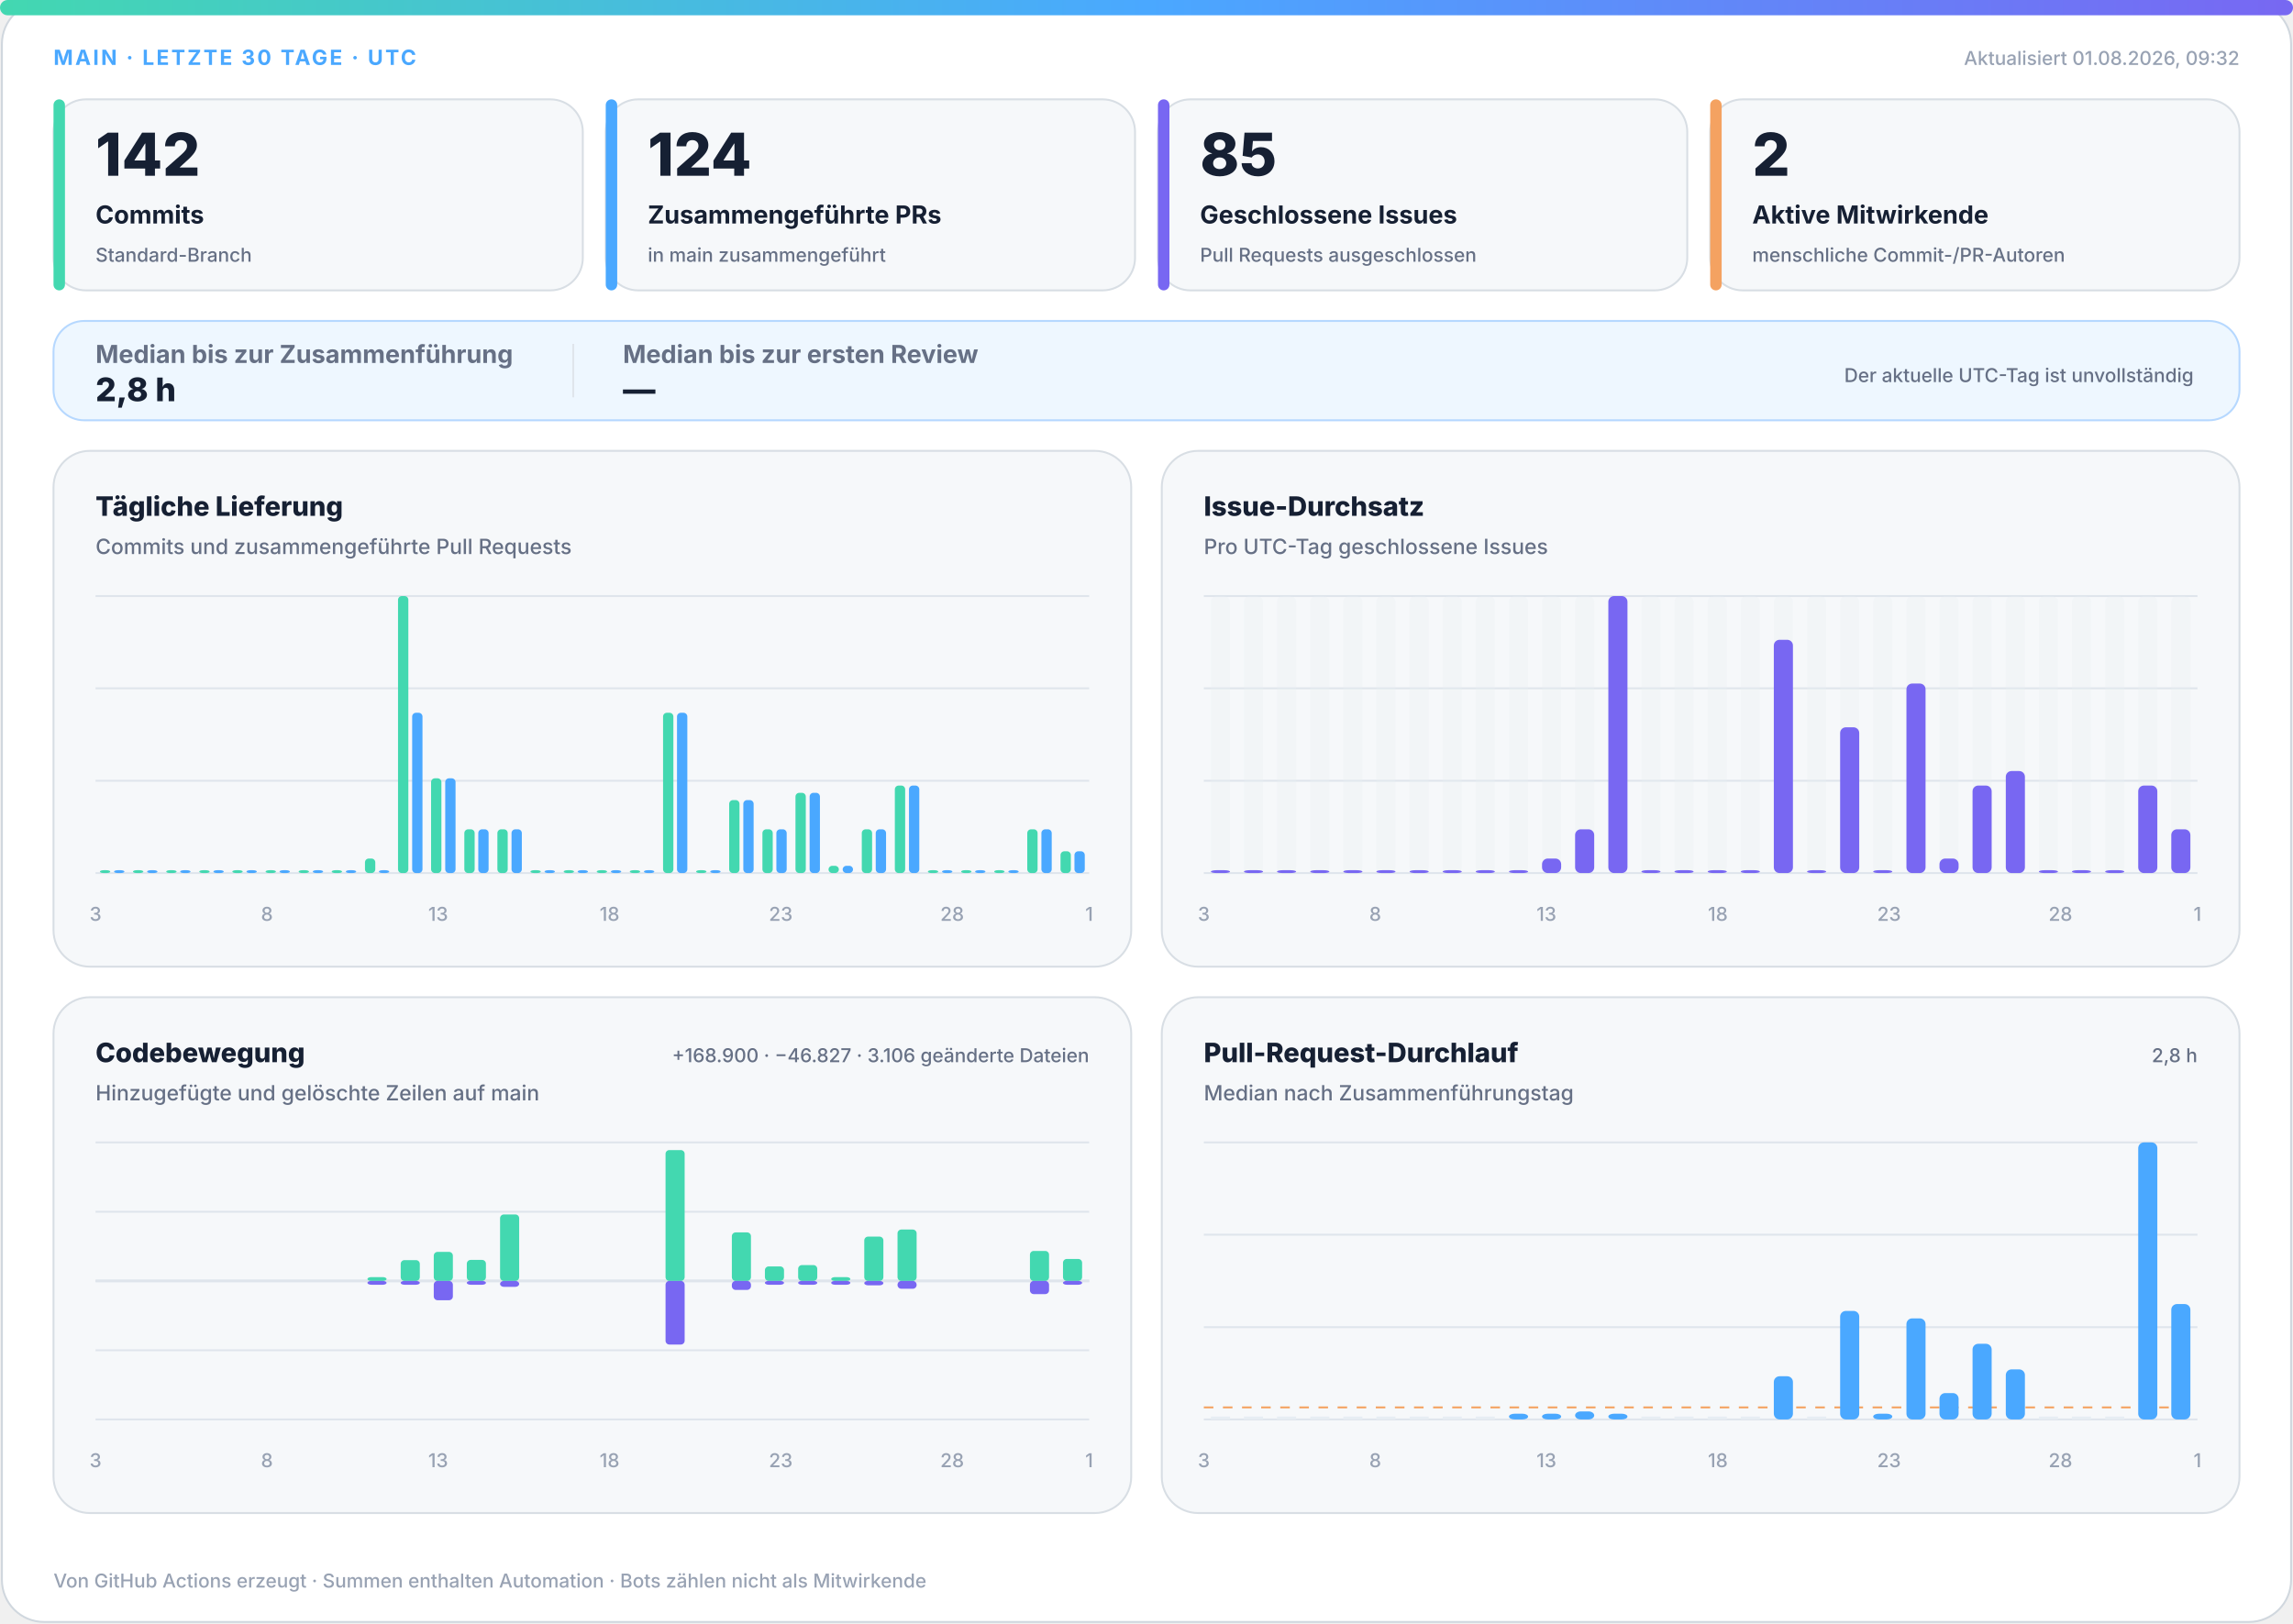
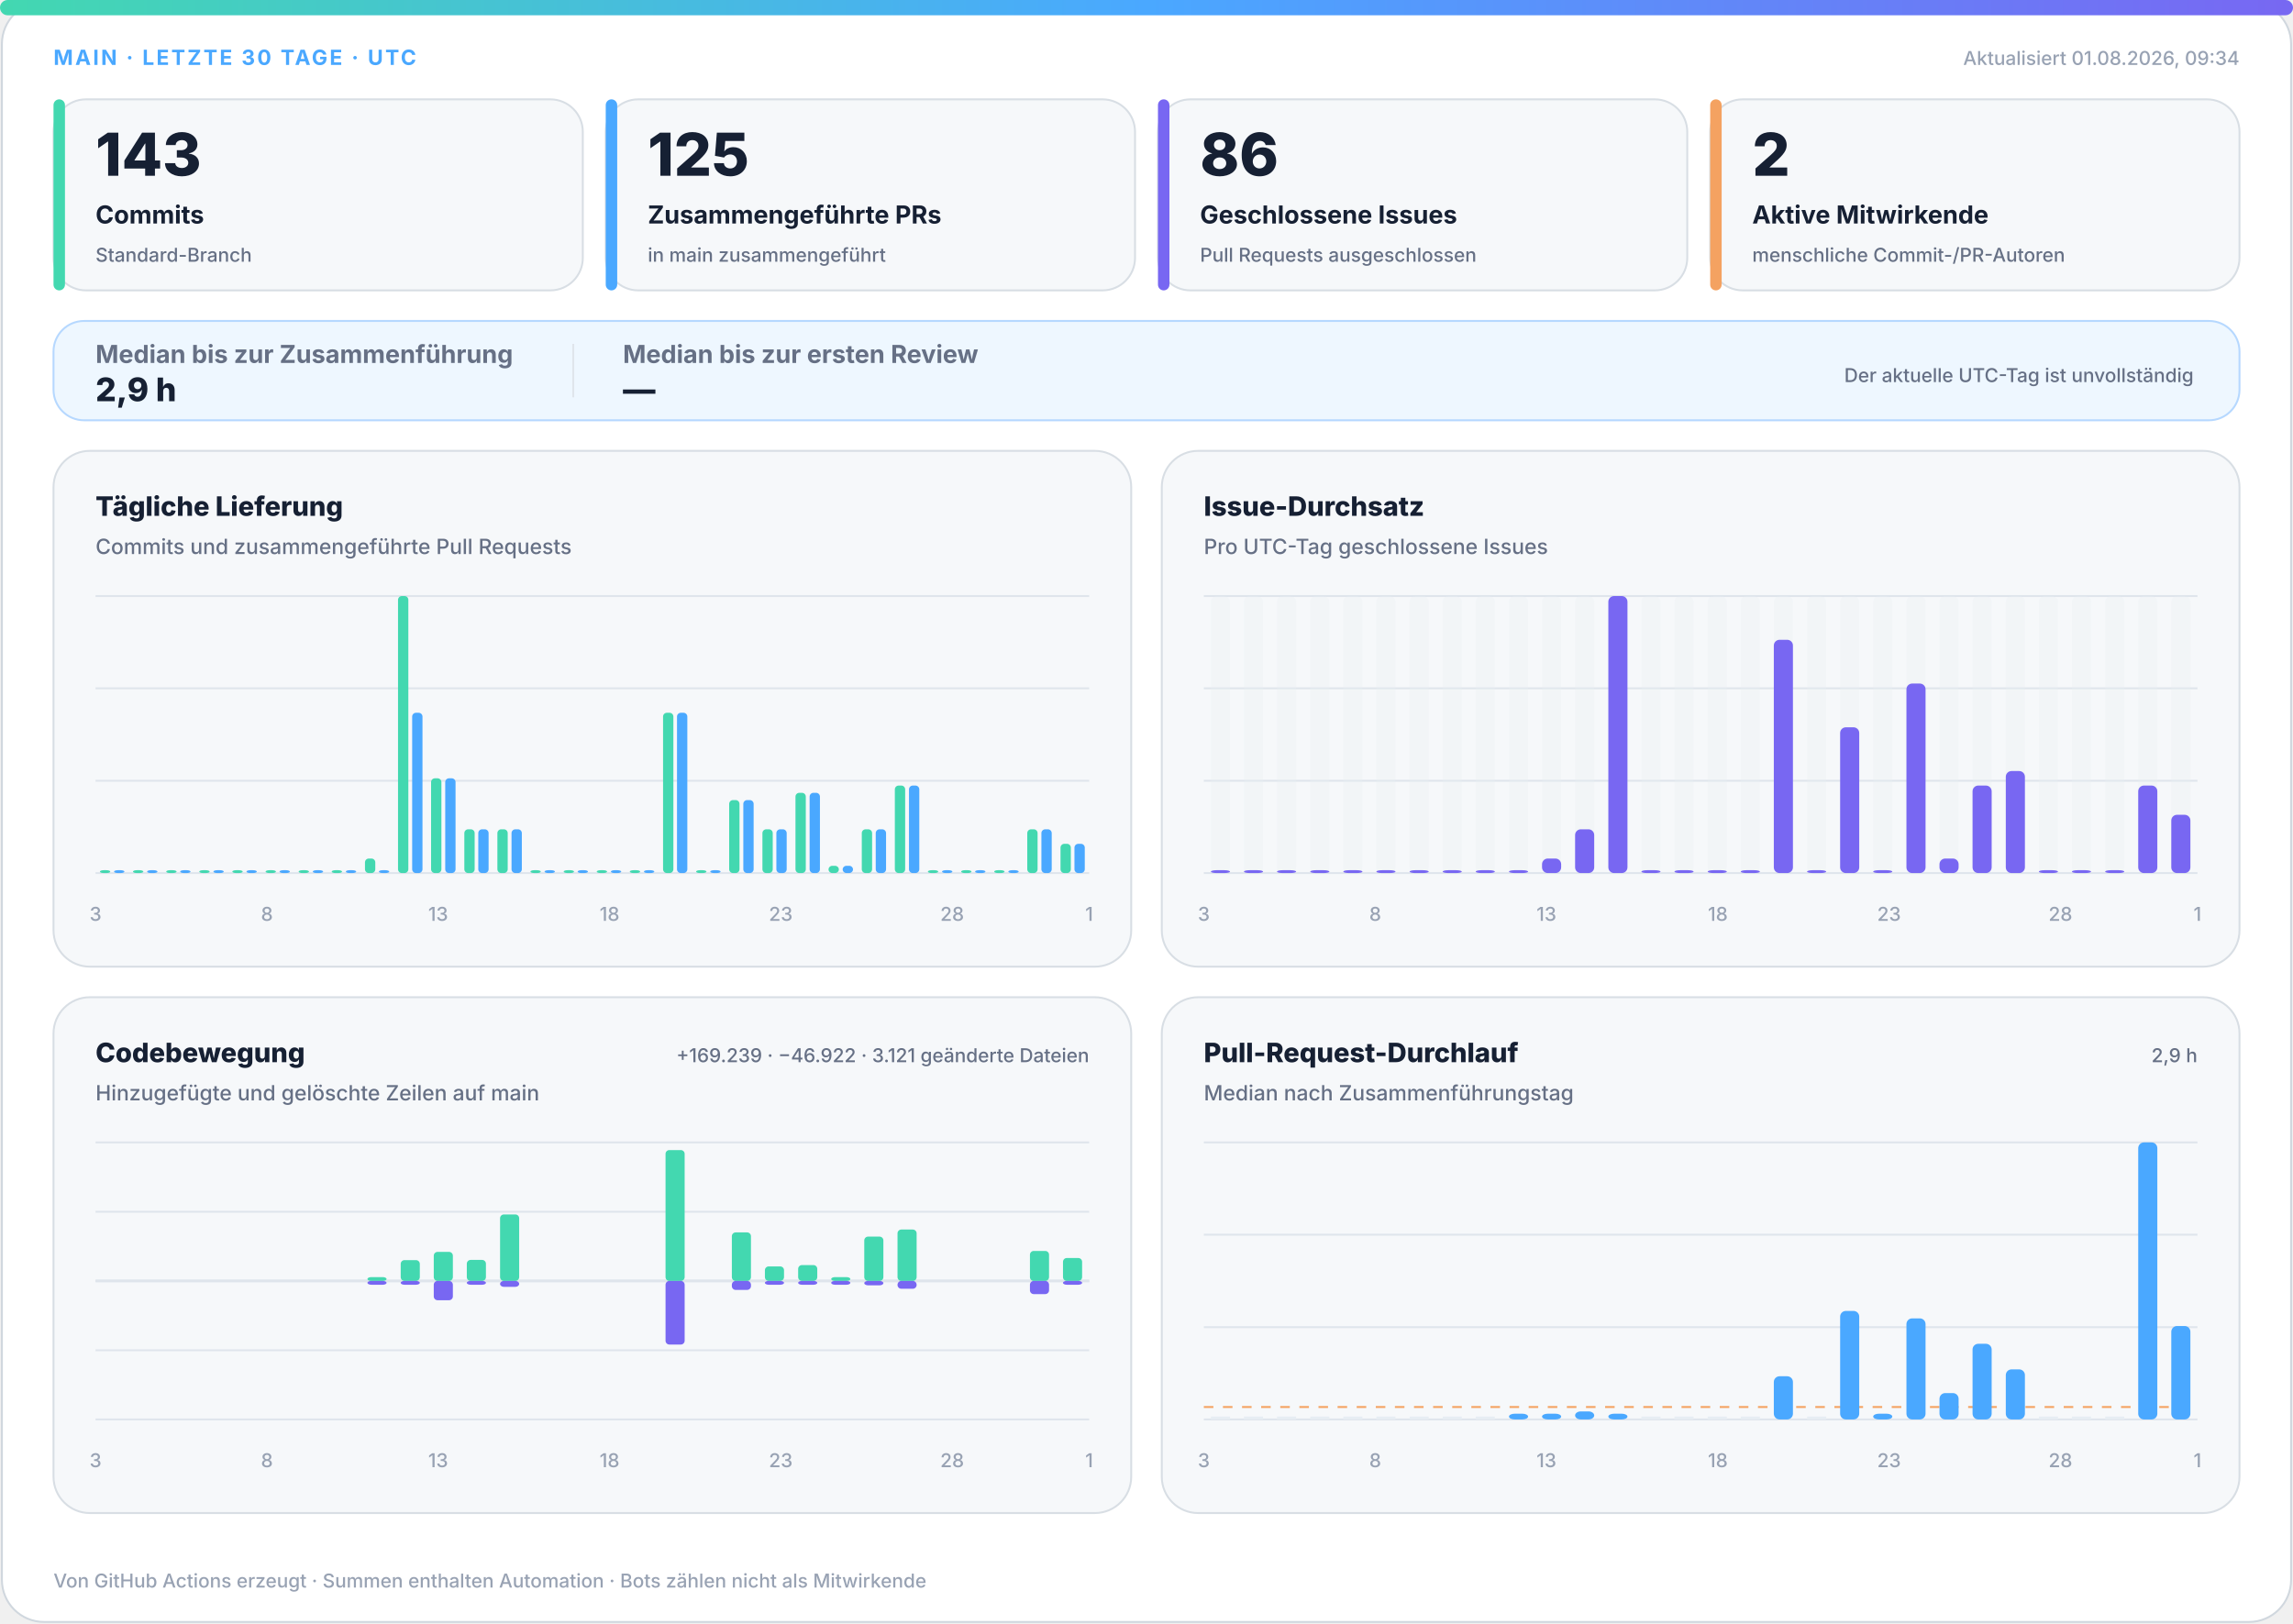
<svg xmlns="http://www.w3.org/2000/svg" width="1200" height="850" viewBox="0 0 1200 850" role="img" aria-labelledby="title desc">
  <defs>
    <linearGradient id="accent" x1="0" y1="0" x2="1" y2="0">
      <stop offset="0%" stop-color="#43d8b0" />
      <stop offset="50%" stop-color="#4aa8ff" />
      <stop offset="100%" stop-color="#7867f2" />
    </linearGradient>
    <linearGradient id="soft" x1="0" y1="0" x2="1" y2="1">
      <stop offset="0%" stop-color="#43d8b0" stop-opacity=".18" />
      <stop offset="100%" stop-color="#7867f2" stop-opacity=".12" />
    </linearGradient>
  </defs>
  <style>
.bg{fill:#fff;stroke:#d0d7de}.surface{fill:#f6f8fa;stroke:#d8dee4}.strong{fill:#eef7ff;stroke:#b6d8ff}.ink{fill:#162033}.muted{fill:#667085}.faint{fill:#98a2b3}.grid{stroke:#dfe5ec}.track{fill:#e7edf3}
.meta{font:750 11px -apple-system,BlinkMacSystemFont,"Segoe UI",sans-serif;letter-spacing:1.1px}.value{font:820 31px -apple-system,BlinkMacSystemFont,"Segoe UI",sans-serif}.label{font:720 13px -apple-system,BlinkMacSystemFont,"Segoe UI",sans-serif}.scope{font:520 10px -apple-system,BlinkMacSystemFont,"Segoe UI",sans-serif}.chart-title{font:760 14px -apple-system,BlinkMacSystemFont,"Segoe UI",sans-serif}.chart-subtitle{font:520 11px -apple-system,BlinkMacSystemFont,"Segoe UI",sans-serif}.small{font:540 10px -apple-system,BlinkMacSystemFont,"Segoe UI",sans-serif}.flow-value{font:780 17px -apple-system,BlinkMacSystemFont,"Segoe UI",sans-serif}
@media(prefers-color-scheme:dark){.bg{fill:#0d1117;stroke:#30363d}.surface{fill:#161b22;stroke:#30363d}.strong{fill:#10263a;stroke:#244d70}.ink{fill:#f0f6fc}.muted{fill:#a7b0bc}.faint{fill:#7d8590}.grid{stroke:#30363d}.track{fill:#27313d}}
</style>
  <rect class="bg" x="1" y="1" width="1198" height="848" rx="22" />
  <rect x="0" y="0" width="1200" height="8" rx="4" fill="url(#accent)" />
  <text class="meta" x="28" y="34" fill="#4aa8ff">MAIN · LETZTE 30 TAGE · UTC</text>
-   <text class="small faint" x="1172" y="34" text-anchor="end">Aktualisiert 01.08.2026, 09:32</text>
+   <text class="small faint" x="1172" y="34" text-anchor="end">Aktualisiert 01.08.2026, 09:34</text>
  <g>
    <rect class="surface" x="28" y="52" width="277" height="100" rx="17" />
    <rect x="28" y="52" width="6" height="100" rx="3" fill="#43d8b0" />
-     <text class="value ink" x="50" y="92" style="font-size:31px">142</text>
+     <text class="value ink" x="50" y="92" style="font-size:31px">143</text>
    <text class="label ink" x="50" y="117" style="font-size:13px">Commits</text>
    <text class="scope muted" x="50" y="137" style="font-size:10px">Standard-Branch</text>
  </g>
  <g>
    <rect class="surface" x="317" y="52" width="277" height="100" rx="17" />
    <rect x="317" y="52" width="6" height="100" rx="3" fill="#4aa8ff" />
-     <text class="value ink" x="339" y="92" style="font-size:31px">124</text>
+     <text class="value ink" x="339" y="92" style="font-size:31px">125</text>
    <text class="label ink" x="339" y="117" style="font-size:13px">Zusammengeführte PRs</text>
    <text class="scope muted" x="339" y="137" style="font-size:10px">in main zusammengeführt</text>
  </g>
  <g>
    <rect class="surface" x="606" y="52" width="277" height="100" rx="17" />
    <rect x="606" y="52" width="6" height="100" rx="3" fill="#7867f2" />
-     <text class="value ink" x="628" y="92" style="font-size:31px">85</text>
+     <text class="value ink" x="628" y="92" style="font-size:31px">86</text>
    <text class="label ink" x="628" y="117" style="font-size:13px">Geschlossene Issues</text>
    <text class="scope muted" x="628" y="137" style="font-size:10px">Pull Requests ausgeschlossen</text>
  </g>
  <g>
    <rect class="surface" x="895" y="52" width="277" height="100" rx="17" />
    <rect x="895" y="52" width="6" height="100" rx="3" fill="#f4a261" />
    <text class="value ink" x="917" y="92" style="font-size:31px">2</text>
    <text class="label ink" x="917" y="117" style="font-size:13px">Aktive Mitwirkende</text>
    <text class="scope muted" x="917" y="137" style="font-size:10px">menschliche Commit-/PR-Autoren</text>
  </g>
  <g>
    <rect class="strong" x="28" y="168" width="1144" height="52" rx="16" fill="url(#soft)" />
    <text class="label muted" x="50" y="190">Median bis zur Zusammenführung</text>
-     <text class="flow-value ink" x="50" y="210">2,8 h</text>
+     <text class="flow-value ink" x="50" y="210">2,9 h</text>
    <line class="grid" x1="300" y1="180" x2="300" y2="208" />
    <text class="label muted" x="326" y="190">Median bis zur ersten Review</text>
    <text class="flow-value ink" x="326" y="210">—</text>
    <text class="scope muted" x="1148" y="200" text-anchor="end">Der aktuelle UTC-Tag ist unvollständig</text>
  </g>
  <g>
    <rect class="surface" x="28" y="236" width="564" height="270" rx="19" />
    <text class="chart-title ink" x="50" y="270">Tägliche Lieferung</text>
    <text class="chart-subtitle muted" x="50" y="290">Commits und zusammengeführte Pull Requests</text>
    <line class="grid" x1="50" y1="312.0" x2="570" y2="312.0" />
    <line class="grid" x1="50" y1="360.3" x2="570" y2="360.3" />
    <line class="grid" x1="50" y1="408.7" x2="570" y2="408.7" />
    <line class="grid" x1="50" y1="457.0" x2="570" y2="457.0" />
    <rect x="52.3" y="455.5" width="5.4" height="1.5" rx="2" fill="#43d8b0" />
    <rect x="59.7" y="455.5" width="5.4" height="1.5" rx="2" fill="#4aa8ff" />
    <rect x="69.6" y="455.5" width="5.4" height="1.5" rx="2" fill="#43d8b0" />
    <rect x="77.0" y="455.5" width="5.4" height="1.5" rx="2" fill="#4aa8ff" />
    <rect x="87.0" y="455.5" width="5.4" height="1.5" rx="2" fill="#43d8b0" />
    <rect x="94.3" y="455.5" width="5.4" height="1.5" rx="2" fill="#4aa8ff" />
    <rect x="104.3" y="455.5" width="5.4" height="1.5" rx="2" fill="#43d8b0" />
    <rect x="111.7" y="455.5" width="5.4" height="1.5" rx="2" fill="#4aa8ff" />
    <rect x="121.6" y="455.5" width="5.4" height="1.5" rx="2" fill="#43d8b0" />
    <rect x="129.0" y="455.5" width="5.4" height="1.5" rx="2" fill="#4aa8ff" />
    <rect x="139.0" y="455.5" width="5.4" height="1.5" rx="2" fill="#43d8b0" />
    <rect x="146.3" y="455.5" width="5.4" height="1.5" rx="2" fill="#4aa8ff" />
    <rect x="156.3" y="455.5" width="5.4" height="1.5" rx="2" fill="#43d8b0" />
    <rect x="163.7" y="455.5" width="5.4" height="1.5" rx="2" fill="#4aa8ff" />
    <rect x="173.6" y="455.5" width="5.4" height="1.5" rx="2" fill="#43d8b0" />
    <rect x="181.0" y="455.5" width="5.4" height="1.5" rx="2" fill="#4aa8ff" />
    <rect x="191.0" y="449.4" width="5.4" height="7.6" rx="2" fill="#43d8b0" />
    <rect x="198.3" y="455.5" width="5.4" height="1.5" rx="2" fill="#4aa8ff" />
    <rect x="208.3" y="312.0" width="5.4" height="145.0" rx="2" fill="#43d8b0" />
    <rect x="215.7" y="373.1" width="5.4" height="83.9" rx="2" fill="#4aa8ff" />
    <rect x="225.6" y="407.4" width="5.4" height="49.6" rx="2" fill="#43d8b0" />
    <rect x="233.0" y="407.4" width="5.4" height="49.6" rx="2" fill="#4aa8ff" />
    <rect x="243.0" y="434.1" width="5.4" height="22.9" rx="2" fill="#43d8b0" />
    <rect x="250.3" y="434.1" width="5.4" height="22.9" rx="2" fill="#4aa8ff" />
    <rect x="260.3" y="434.1" width="5.4" height="22.9" rx="2" fill="#43d8b0" />
    <rect x="267.7" y="434.1" width="5.4" height="22.9" rx="2" fill="#4aa8ff" />
    <rect x="277.6" y="455.5" width="5.4" height="1.5" rx="2" fill="#43d8b0" />
    <rect x="285.0" y="455.5" width="5.4" height="1.5" rx="2" fill="#4aa8ff" />
    <rect x="295.0" y="455.5" width="5.4" height="1.5" rx="2" fill="#43d8b0" />
    <rect x="302.3" y="455.5" width="5.4" height="1.5" rx="2" fill="#4aa8ff" />
    <rect x="312.3" y="455.5" width="5.4" height="1.5" rx="2" fill="#43d8b0" />
    <rect x="319.7" y="455.5" width="5.4" height="1.5" rx="2" fill="#4aa8ff" />
    <rect x="329.6" y="455.5" width="5.4" height="1.5" rx="2" fill="#43d8b0" />
    <rect x="337.0" y="455.5" width="5.4" height="1.5" rx="2" fill="#4aa8ff" />
    <rect x="347.0" y="373.1" width="5.4" height="83.9" rx="2" fill="#43d8b0" />
    <rect x="354.3" y="373.1" width="5.4" height="83.9" rx="2" fill="#4aa8ff" />
    <rect x="364.3" y="455.5" width="5.4" height="1.5" rx="2" fill="#43d8b0" />
    <rect x="371.7" y="455.5" width="5.4" height="1.5" rx="2" fill="#4aa8ff" />
    <rect x="381.6" y="418.8" width="5.4" height="38.2" rx="2" fill="#43d8b0" />
    <rect x="389.0" y="418.8" width="5.4" height="38.2" rx="2" fill="#4aa8ff" />
    <rect x="399.0" y="434.1" width="5.4" height="22.9" rx="2" fill="#43d8b0" />
    <rect x="406.3" y="434.1" width="5.4" height="22.9" rx="2" fill="#4aa8ff" />
    <rect x="416.3" y="415.0" width="5.4" height="42.0" rx="2" fill="#43d8b0" />
    <rect x="423.7" y="415.0" width="5.4" height="42.0" rx="2" fill="#4aa8ff" />
    <rect x="433.6" y="453.2" width="5.4" height="3.8" rx="2" fill="#43d8b0" />
    <rect x="441.0" y="453.2" width="5.4" height="3.8" rx="2" fill="#4aa8ff" />
    <rect x="451.0" y="434.1" width="5.4" height="22.9" rx="2" fill="#43d8b0" />
    <rect x="458.3" y="434.1" width="5.4" height="22.9" rx="2" fill="#4aa8ff" />
    <rect x="468.3" y="411.2" width="5.4" height="45.8" rx="2" fill="#43d8b0" />
    <rect x="475.7" y="411.2" width="5.4" height="45.8" rx="2" fill="#4aa8ff" />
    <rect x="485.6" y="455.5" width="5.4" height="1.5" rx="2" fill="#43d8b0" />
    <rect x="493.0" y="455.5" width="5.4" height="1.5" rx="2" fill="#4aa8ff" />
    <rect x="503.0" y="455.5" width="5.4" height="1.5" rx="2" fill="#43d8b0" />
    <rect x="510.3" y="455.5" width="5.4" height="1.5" rx="2" fill="#4aa8ff" />
    <rect x="520.3" y="455.5" width="5.4" height="1.5" rx="2" fill="#43d8b0" />
    <rect x="527.7" y="455.5" width="5.4" height="1.5" rx="2" fill="#4aa8ff" />
    <rect x="537.6" y="434.1" width="5.4" height="22.9" rx="2" fill="#43d8b0" />
    <rect x="545.0" y="434.1" width="5.4" height="22.9" rx="2" fill="#4aa8ff" />
-     <rect x="555.0" y="445.6" width="5.4" height="11.4" rx="2" fill="#43d8b0" />
-     <rect x="562.3" y="445.6" width="5.4" height="11.4" rx="2" fill="#4aa8ff" />
+     <rect x="555.0" y="441.7" width="5.4" height="15.3" rx="2" fill="#43d8b0" />
+     <rect x="562.3" y="441.7" width="5.4" height="15.3" rx="2" fill="#4aa8ff" />
    <text class="small faint" x="50.0" y="482" text-anchor="middle">3</text>
    <text class="small faint" x="139.7" y="482" text-anchor="middle">8</text>
    <text class="small faint" x="229.3" y="482" text-anchor="middle">13</text>
    <text class="small faint" x="319.0" y="482" text-anchor="middle">18</text>
    <text class="small faint" x="408.6" y="482" text-anchor="middle">23</text>
    <text class="small faint" x="498.3" y="482" text-anchor="middle">28</text>
    <text class="small faint" x="570.0" y="482" text-anchor="middle">1</text>
  </g>
  <g>
    <rect class="surface" x="608" y="236" width="564" height="270" rx="19" />
    <text class="chart-title ink" x="630" y="270">Issue-Durchsatz</text>
    <text class="chart-subtitle muted" x="630" y="290">Pro UTC-Tag geschlossene Issues</text>
    <line class="grid" x1="630" y1="312.0" x2="1150" y2="312.0" />
    <line class="grid" x1="630" y1="360.3" x2="1150" y2="360.3" />
    <line class="grid" x1="630" y1="408.7" x2="1150" y2="408.7" />
    <line class="grid" x1="630" y1="457.0" x2="1150" y2="457.0" />
    <g>
      <rect class="track" x="633.7" y="312" width="10.0" height="145" rx="3" opacity=".3" />
      <rect x="633.7" y="455.5" width="10.0" height="1.5" rx="3" fill="#7867f2" />
    </g>
    <g>
      <rect class="track" x="651.0" y="312" width="10.0" height="145" rx="3" opacity=".3" />
      <rect x="651.0" y="455.5" width="10.0" height="1.5" rx="3" fill="#7867f2" />
    </g>
    <g>
      <rect class="track" x="668.3" y="312" width="10.0" height="145" rx="3" opacity=".3" />
      <rect x="668.3" y="455.5" width="10.0" height="1.5" rx="3" fill="#7867f2" />
    </g>
    <g>
      <rect class="track" x="685.7" y="312" width="10.0" height="145" rx="3" opacity=".3" />
      <rect x="685.7" y="455.5" width="10.0" height="1.5" rx="3" fill="#7867f2" />
    </g>
    <g>
      <rect class="track" x="703.0" y="312" width="10.0" height="145" rx="3" opacity=".3" />
      <rect x="703.0" y="455.5" width="10.0" height="1.5" rx="3" fill="#7867f2" />
    </g>
    <g>
      <rect class="track" x="720.3" y="312" width="10.0" height="145" rx="3" opacity=".3" />
      <rect x="720.3" y="455.5" width="10.0" height="1.5" rx="3" fill="#7867f2" />
    </g>
    <g>
      <rect class="track" x="737.7" y="312" width="10.0" height="145" rx="3" opacity=".3" />
      <rect x="737.7" y="455.5" width="10.0" height="1.5" rx="3" fill="#7867f2" />
    </g>
    <g>
      <rect class="track" x="755.0" y="312" width="10.0" height="145" rx="3" opacity=".3" />
      <rect x="755.0" y="455.5" width="10.0" height="1.5" rx="3" fill="#7867f2" />
    </g>
    <g>
      <rect class="track" x="772.3" y="312" width="10.0" height="145" rx="3" opacity=".3" />
      <rect x="772.3" y="455.5" width="10.0" height="1.5" rx="3" fill="#7867f2" />
    </g>
    <g>
      <rect class="track" x="789.7" y="312" width="10.0" height="145" rx="3" opacity=".3" />
      <rect x="789.7" y="455.5" width="10.0" height="1.5" rx="3" fill="#7867f2" />
    </g>
    <g>
      <rect class="track" x="807.0" y="312" width="10.0" height="145" rx="3" opacity=".3" />
      <rect x="807.0" y="449.4" width="10.0" height="7.6" rx="3" fill="#7867f2" />
    </g>
    <g>
      <rect class="track" x="824.3" y="312" width="10.0" height="145" rx="3" opacity=".3" />
      <rect x="824.3" y="434.1" width="10.0" height="22.9" rx="3" fill="#7867f2" />
    </g>
    <g>
      <rect class="track" x="841.7" y="312" width="10.0" height="145" rx="3" opacity=".3" />
      <rect x="841.7" y="312.0" width="10.0" height="145.0" rx="3" fill="#7867f2" />
    </g>
    <g>
      <rect class="track" x="859.0" y="312" width="10.0" height="145" rx="3" opacity=".3" />
      <rect x="859.0" y="455.5" width="10.0" height="1.5" rx="3" fill="#7867f2" />
    </g>
    <g>
      <rect class="track" x="876.3" y="312" width="10.0" height="145" rx="3" opacity=".3" />
      <rect x="876.3" y="455.5" width="10.0" height="1.5" rx="3" fill="#7867f2" />
    </g>
    <g>
      <rect class="track" x="893.7" y="312" width="10.0" height="145" rx="3" opacity=".3" />
      <rect x="893.7" y="455.5" width="10.0" height="1.5" rx="3" fill="#7867f2" />
    </g>
    <g>
      <rect class="track" x="911.0" y="312" width="10.0" height="145" rx="3" opacity=".3" />
      <rect x="911.0" y="455.5" width="10.0" height="1.5" rx="3" fill="#7867f2" />
    </g>
    <g>
      <rect class="track" x="928.3" y="312" width="10.0" height="145" rx="3" opacity=".3" />
      <rect x="928.3" y="334.9" width="10.0" height="122.1" rx="3" fill="#7867f2" />
    </g>
    <g>
      <rect class="track" x="945.7" y="312" width="10.0" height="145" rx="3" opacity=".3" />
      <rect x="945.7" y="455.5" width="10.0" height="1.5" rx="3" fill="#7867f2" />
    </g>
    <g>
      <rect class="track" x="963.0" y="312" width="10.0" height="145" rx="3" opacity=".3" />
      <rect x="963.0" y="380.7" width="10.0" height="76.3" rx="3" fill="#7867f2" />
    </g>
    <g>
      <rect class="track" x="980.3" y="312" width="10.0" height="145" rx="3" opacity=".3" />
      <rect x="980.3" y="455.5" width="10.0" height="1.5" rx="3" fill="#7867f2" />
    </g>
    <g>
      <rect class="track" x="997.7" y="312" width="10.0" height="145" rx="3" opacity=".3" />
      <rect x="997.7" y="357.8" width="10.0" height="99.2" rx="3" fill="#7867f2" />
    </g>
    <g>
      <rect class="track" x="1015.0" y="312" width="10.0" height="145" rx="3" opacity=".3" />
      <rect x="1015.0" y="449.4" width="10.0" height="7.6" rx="3" fill="#7867f2" />
    </g>
    <g>
      <rect class="track" x="1032.3" y="312" width="10.0" height="145" rx="3" opacity=".3" />
      <rect x="1032.3" y="411.2" width="10.0" height="45.8" rx="3" fill="#7867f2" />
    </g>
    <g>
      <rect class="track" x="1049.7" y="312" width="10.0" height="145" rx="3" opacity=".3" />
      <rect x="1049.7" y="403.6" width="10.0" height="53.4" rx="3" fill="#7867f2" />
    </g>
    <g>
      <rect class="track" x="1067.0" y="312" width="10.0" height="145" rx="3" opacity=".3" />
      <rect x="1067.0" y="455.5" width="10.0" height="1.5" rx="3" fill="#7867f2" />
    </g>
    <g>
      <rect class="track" x="1084.3" y="312" width="10.0" height="145" rx="3" opacity=".3" />
      <rect x="1084.3" y="455.5" width="10.0" height="1.5" rx="3" fill="#7867f2" />
    </g>
    <g>
      <rect class="track" x="1101.7" y="312" width="10.0" height="145" rx="3" opacity=".3" />
      <rect x="1101.7" y="455.5" width="10.0" height="1.5" rx="3" fill="#7867f2" />
    </g>
    <g>
      <rect class="track" x="1119.0" y="312" width="10.0" height="145" rx="3" opacity=".3" />
      <rect x="1119.0" y="411.2" width="10.0" height="45.8" rx="3" fill="#7867f2" />
    </g>
    <g>
      <rect class="track" x="1136.3" y="312" width="10.0" height="145" rx="3" opacity=".3" />
-       <rect x="1136.3" y="434.1" width="10.0" height="22.9" rx="3" fill="#7867f2" />
+       <rect x="1136.3" y="426.5" width="10.0" height="30.5" rx="3" fill="#7867f2" />
    </g>
    <text class="small faint" x="630.0" y="482" text-anchor="middle">3</text>
    <text class="small faint" x="719.7" y="482" text-anchor="middle">8</text>
    <text class="small faint" x="809.3" y="482" text-anchor="middle">13</text>
    <text class="small faint" x="899.0" y="482" text-anchor="middle">18</text>
    <text class="small faint" x="988.6" y="482" text-anchor="middle">23</text>
    <text class="small faint" x="1078.3" y="482" text-anchor="middle">28</text>
    <text class="small faint" x="1150.0" y="482" text-anchor="middle">1</text>
  </g>
  <g>
    <rect class="surface" x="28" y="522" width="564" height="270" rx="19" />
    <text class="chart-title ink" x="50" y="556">Codebewegung</text>
    <text class="chart-subtitle muted" x="50" y="576">Hinzugefügte und gelöschte Zeilen auf main</text>
-     <text class="small muted" x="570" y="556" text-anchor="end">+168.900 · −46.827 · 3.106 geänderte Dateien</text>
+     <text class="small muted" x="570" y="556" text-anchor="end">+169.239 · −46.922 · 3.121 geänderte Dateien</text>
    <line class="grid" x1="50" y1="598.0" x2="570" y2="598.0" />
    <line class="grid" x1="50" y1="634.3" x2="570" y2="634.3" />
    <line class="grid" x1="50" y1="670.5" x2="570" y2="670.5" />
    <line class="grid" x1="50" y1="706.8" x2="570" y2="706.8" />
    <line class="grid" x1="50" y1="743.0" x2="570" y2="743.0" />
    <line class="grid" x1="50" y1="670.5" x2="570" y2="670.5" stroke-width="1.5" />
    <rect x="53.7" y="670.5" width="10.0" height="0.0" rx="2" fill="#43d8b0" />
    <rect x="53.7" y="670.5" width="10.0" height="0.0" rx="2" fill="#7867f2" />
    <rect x="71.0" y="670.5" width="10.0" height="0.0" rx="2" fill="#43d8b0" />
    <rect x="71.0" y="670.5" width="10.0" height="0.0" rx="2" fill="#7867f2" />
    <rect x="88.3" y="670.5" width="10.0" height="0.0" rx="2" fill="#43d8b0" />
    <rect x="88.3" y="670.5" width="10.0" height="0.0" rx="2" fill="#7867f2" />
    <rect x="105.7" y="670.5" width="10.0" height="0.0" rx="2" fill="#43d8b0" />
    <rect x="105.7" y="670.5" width="10.0" height="0.0" rx="2" fill="#7867f2" />
    <rect x="123.0" y="670.5" width="10.0" height="0.0" rx="2" fill="#43d8b0" />
    <rect x="123.0" y="670.5" width="10.0" height="0.0" rx="2" fill="#7867f2" />
    <rect x="140.3" y="670.5" width="10.0" height="0.0" rx="2" fill="#43d8b0" />
    <rect x="140.3" y="670.5" width="10.0" height="0.0" rx="2" fill="#7867f2" />
    <rect x="157.7" y="670.5" width="10.0" height="0.0" rx="2" fill="#43d8b0" />
    <rect x="157.7" y="670.5" width="10.0" height="0.0" rx="2" fill="#7867f2" />
    <rect x="175.0" y="670.5" width="10.0" height="0.0" rx="2" fill="#43d8b0" />
    <rect x="175.0" y="670.5" width="10.0" height="0.0" rx="2" fill="#7867f2" />
    <rect x="192.3" y="668.5" width="10.0" height="2.0" rx="2" fill="#43d8b0" />
    <rect x="192.3" y="670.5" width="10.0" height="2.0" rx="2" fill="#7867f2" />
    <rect x="209.7" y="659.6" width="10.0" height="10.9" rx="2" fill="#43d8b0" />
    <rect x="209.7" y="670.5" width="10.0" height="2.0" rx="2" fill="#7867f2" />
    <rect x="227.0" y="655.3" width="10.0" height="15.2" rx="2" fill="#43d8b0" />
    <rect x="227.0" y="670.5" width="10.0" height="10.1" rx="2" fill="#7867f2" />
    <rect x="244.3" y="659.5" width="10.0" height="11.0" rx="2" fill="#43d8b0" />
    <rect x="244.3" y="670.5" width="10.0" height="2.0" rx="2" fill="#7867f2" />
    <rect x="261.7" y="635.7" width="10.0" height="34.8" rx="2" fill="#43d8b0" />
    <rect x="261.7" y="670.5" width="10.0" height="3.1" rx="2" fill="#7867f2" />
    <rect x="279.0" y="670.5" width="10.0" height="0.0" rx="2" fill="#43d8b0" />
    <rect x="279.0" y="670.5" width="10.0" height="0.0" rx="2" fill="#7867f2" />
    <rect x="296.3" y="670.5" width="10.0" height="0.0" rx="2" fill="#43d8b0" />
    <rect x="296.3" y="670.5" width="10.0" height="0.0" rx="2" fill="#7867f2" />
    <rect x="313.7" y="670.5" width="10.0" height="0.0" rx="2" fill="#43d8b0" />
    <rect x="313.7" y="670.5" width="10.0" height="0.0" rx="2" fill="#7867f2" />
    <rect x="331.0" y="670.5" width="10.0" height="0.0" rx="2" fill="#43d8b0" />
    <rect x="331.0" y="670.5" width="10.0" height="0.0" rx="2" fill="#7867f2" />
    <rect x="348.3" y="602.0" width="10.0" height="68.5" rx="2" fill="#43d8b0" />
    <rect x="348.3" y="670.5" width="10.0" height="33.3" rx="2" fill="#7867f2" />
    <rect x="365.7" y="670.5" width="10.0" height="0.0" rx="2" fill="#43d8b0" />
    <rect x="365.7" y="670.5" width="10.0" height="0.0" rx="2" fill="#7867f2" />
    <rect x="383.0" y="645.1" width="10.0" height="25.4" rx="2" fill="#43d8b0" />
    <rect x="383.0" y="670.5" width="10.0" height="4.7" rx="2" fill="#7867f2" />
    <rect x="400.3" y="662.9" width="10.0" height="7.6" rx="2" fill="#43d8b0" />
    <rect x="400.3" y="670.5" width="10.0" height="2.0" rx="2" fill="#7867f2" />
    <rect x="417.7" y="662.2" width="10.0" height="8.3" rx="2" fill="#43d8b0" />
    <rect x="417.7" y="670.5" width="10.0" height="2.0" rx="2" fill="#7867f2" />
    <rect x="435.0" y="668.5" width="10.0" height="2.0" rx="2" fill="#43d8b0" />
    <rect x="435.0" y="670.5" width="10.0" height="2.0" rx="2" fill="#7867f2" />
    <rect x="452.3" y="647.3" width="10.0" height="23.2" rx="2" fill="#43d8b0" />
    <rect x="452.3" y="670.5" width="10.0" height="2.3" rx="2" fill="#7867f2" />
    <rect x="469.7" y="643.6" width="10.0" height="26.9" rx="2" fill="#43d8b0" />
    <rect x="469.7" y="670.5" width="10.0" height="4.1" rx="2" fill="#7867f2" />
    <rect x="487.0" y="670.5" width="10.0" height="0.0" rx="2" fill="#43d8b0" />
    <rect x="487.0" y="670.5" width="10.0" height="0.0" rx="2" fill="#7867f2" />
    <rect x="504.3" y="670.5" width="10.0" height="0.0" rx="2" fill="#43d8b0" />
    <rect x="504.3" y="670.5" width="10.0" height="0.0" rx="2" fill="#7867f2" />
    <rect x="521.7" y="670.5" width="10.0" height="0.0" rx="2" fill="#43d8b0" />
    <rect x="521.7" y="670.5" width="10.0" height="0.0" rx="2" fill="#7867f2" />
    <rect x="539.0" y="654.8" width="10.0" height="15.7" rx="2" fill="#43d8b0" />
    <rect x="539.0" y="670.5" width="10.0" height="6.9" rx="2" fill="#7867f2" />
-     <rect x="556.3" y="659.0" width="10.0" height="11.5" rx="2" fill="#43d8b0" />
+     <rect x="556.3" y="658.5" width="10.0" height="12.0" rx="2" fill="#43d8b0" />
    <rect x="556.3" y="670.5" width="10.0" height="2.0" rx="2" fill="#7867f2" />
    <text class="small faint" x="50.0" y="768" text-anchor="middle">3</text>
    <text class="small faint" x="139.7" y="768" text-anchor="middle">8</text>
    <text class="small faint" x="229.3" y="768" text-anchor="middle">13</text>
    <text class="small faint" x="319.0" y="768" text-anchor="middle">18</text>
    <text class="small faint" x="408.6" y="768" text-anchor="middle">23</text>
    <text class="small faint" x="498.3" y="768" text-anchor="middle">28</text>
    <text class="small faint" x="570.0" y="768" text-anchor="middle">1</text>
  </g>
  <g>
    <rect class="surface" x="608" y="522" width="564" height="270" rx="19" />
    <text class="chart-title ink" x="630" y="556">Pull-Request-Durchlauf</text>
    <text class="chart-subtitle muted" x="630" y="576">Median nach Zusammenführungstag</text>
-     <text class="small muted" x="1150" y="556" text-anchor="end">2,8 h</text>
+     <text class="small muted" x="1150" y="556" text-anchor="end">2,9 h</text>
    <line class="grid" x1="630" y1="598.0" x2="1150" y2="598.0" />
    <line class="grid" x1="630" y1="646.3" x2="1150" y2="646.3" />
    <line class="grid" x1="630" y1="694.7" x2="1150" y2="694.7" />
    <line class="grid" x1="630" y1="743.0" x2="1150" y2="743.0" />
-     <line x1="630" y1="736.7" x2="1150" y2="736.7" stroke="#f4a261" stroke-dasharray="5 5" />
+     <line x1="630" y1="736.5" x2="1150" y2="736.5" stroke="#f4a261" stroke-dasharray="5 5" />
    <rect class="track" x="633.7" y="741.5" width="10.0" height="1.5" />
    <rect class="track" x="651.0" y="741.5" width="10.0" height="1.5" />
    <rect class="track" x="668.3" y="741.5" width="10.0" height="1.5" />
    <rect class="track" x="685.7" y="741.5" width="10.0" height="1.5" />
    <rect class="track" x="703.0" y="741.5" width="10.0" height="1.5" />
    <rect class="track" x="720.3" y="741.5" width="10.0" height="1.5" />
    <rect class="track" x="737.7" y="741.5" width="10.0" height="1.5" />
    <rect class="track" x="755.0" y="741.5" width="10.0" height="1.5" />
    <rect class="track" x="772.3" y="741.5" width="10.0" height="1.5" />
    <rect x="789.7" y="740.0" width="10.0" height="3.0" rx="3" fill="#4aa8ff" />
    <rect x="807.0" y="740.0" width="10.0" height="3.0" rx="3" fill="#4aa8ff" />
    <rect x="824.3" y="738.8" width="10.0" height="4.2" rx="3" fill="#4aa8ff" />
    <rect x="841.7" y="740.0" width="10.0" height="3.0" rx="3" fill="#4aa8ff" />
    <rect class="track" x="859.0" y="741.5" width="10.0" height="1.5" />
    <rect class="track" x="876.3" y="741.5" width="10.0" height="1.5" />
    <rect class="track" x="893.7" y="741.5" width="10.0" height="1.5" />
    <rect class="track" x="911.0" y="741.5" width="10.0" height="1.5" />
    <rect x="928.3" y="720.4" width="10.0" height="22.6" rx="3" fill="#4aa8ff" />
    <rect class="track" x="945.7" y="741.5" width="10.0" height="1.5" />
    <rect x="963.0" y="686.2" width="10.0" height="56.8" rx="3" fill="#4aa8ff" />
    <rect x="980.3" y="740.0" width="10.0" height="3.0" rx="3" fill="#4aa8ff" />
    <rect x="997.7" y="690.1" width="10.0" height="52.9" rx="3" fill="#4aa8ff" />
    <rect x="1015.0" y="729.2" width="10.0" height="13.8" rx="3" fill="#4aa8ff" />
    <rect x="1032.3" y="703.4" width="10.0" height="39.6" rx="3" fill="#4aa8ff" />
    <rect x="1049.7" y="716.8" width="10.0" height="26.2" rx="3" fill="#4aa8ff" />
    <rect class="track" x="1067.0" y="741.5" width="10.0" height="1.5" />
    <rect class="track" x="1084.3" y="741.5" width="10.0" height="1.5" />
    <rect class="track" x="1101.7" y="741.5" width="10.0" height="1.5" />
    <rect x="1119.0" y="598.0" width="10.0" height="145.0" rx="3" fill="#4aa8ff" />
-     <rect x="1136.3" y="682.6" width="10.0" height="60.4" rx="3" fill="#4aa8ff" />
+     <rect x="1136.3" y="694.1" width="10.0" height="48.9" rx="3" fill="#4aa8ff" />
    <text class="small faint" x="630.0" y="768" text-anchor="middle">3</text>
    <text class="small faint" x="719.7" y="768" text-anchor="middle">8</text>
    <text class="small faint" x="809.3" y="768" text-anchor="middle">13</text>
    <text class="small faint" x="899.0" y="768" text-anchor="middle">18</text>
    <text class="small faint" x="988.6" y="768" text-anchor="middle">23</text>
    <text class="small faint" x="1078.3" y="768" text-anchor="middle">28</text>
    <text class="small faint" x="1150.0" y="768" text-anchor="middle">1</text>
  </g>
  <text class="small faint" x="28" y="831">Von GitHub Actions erzeugt · Summen enthalten Automation · Bots zählen nicht als Mitwirkende</text>
</svg>
